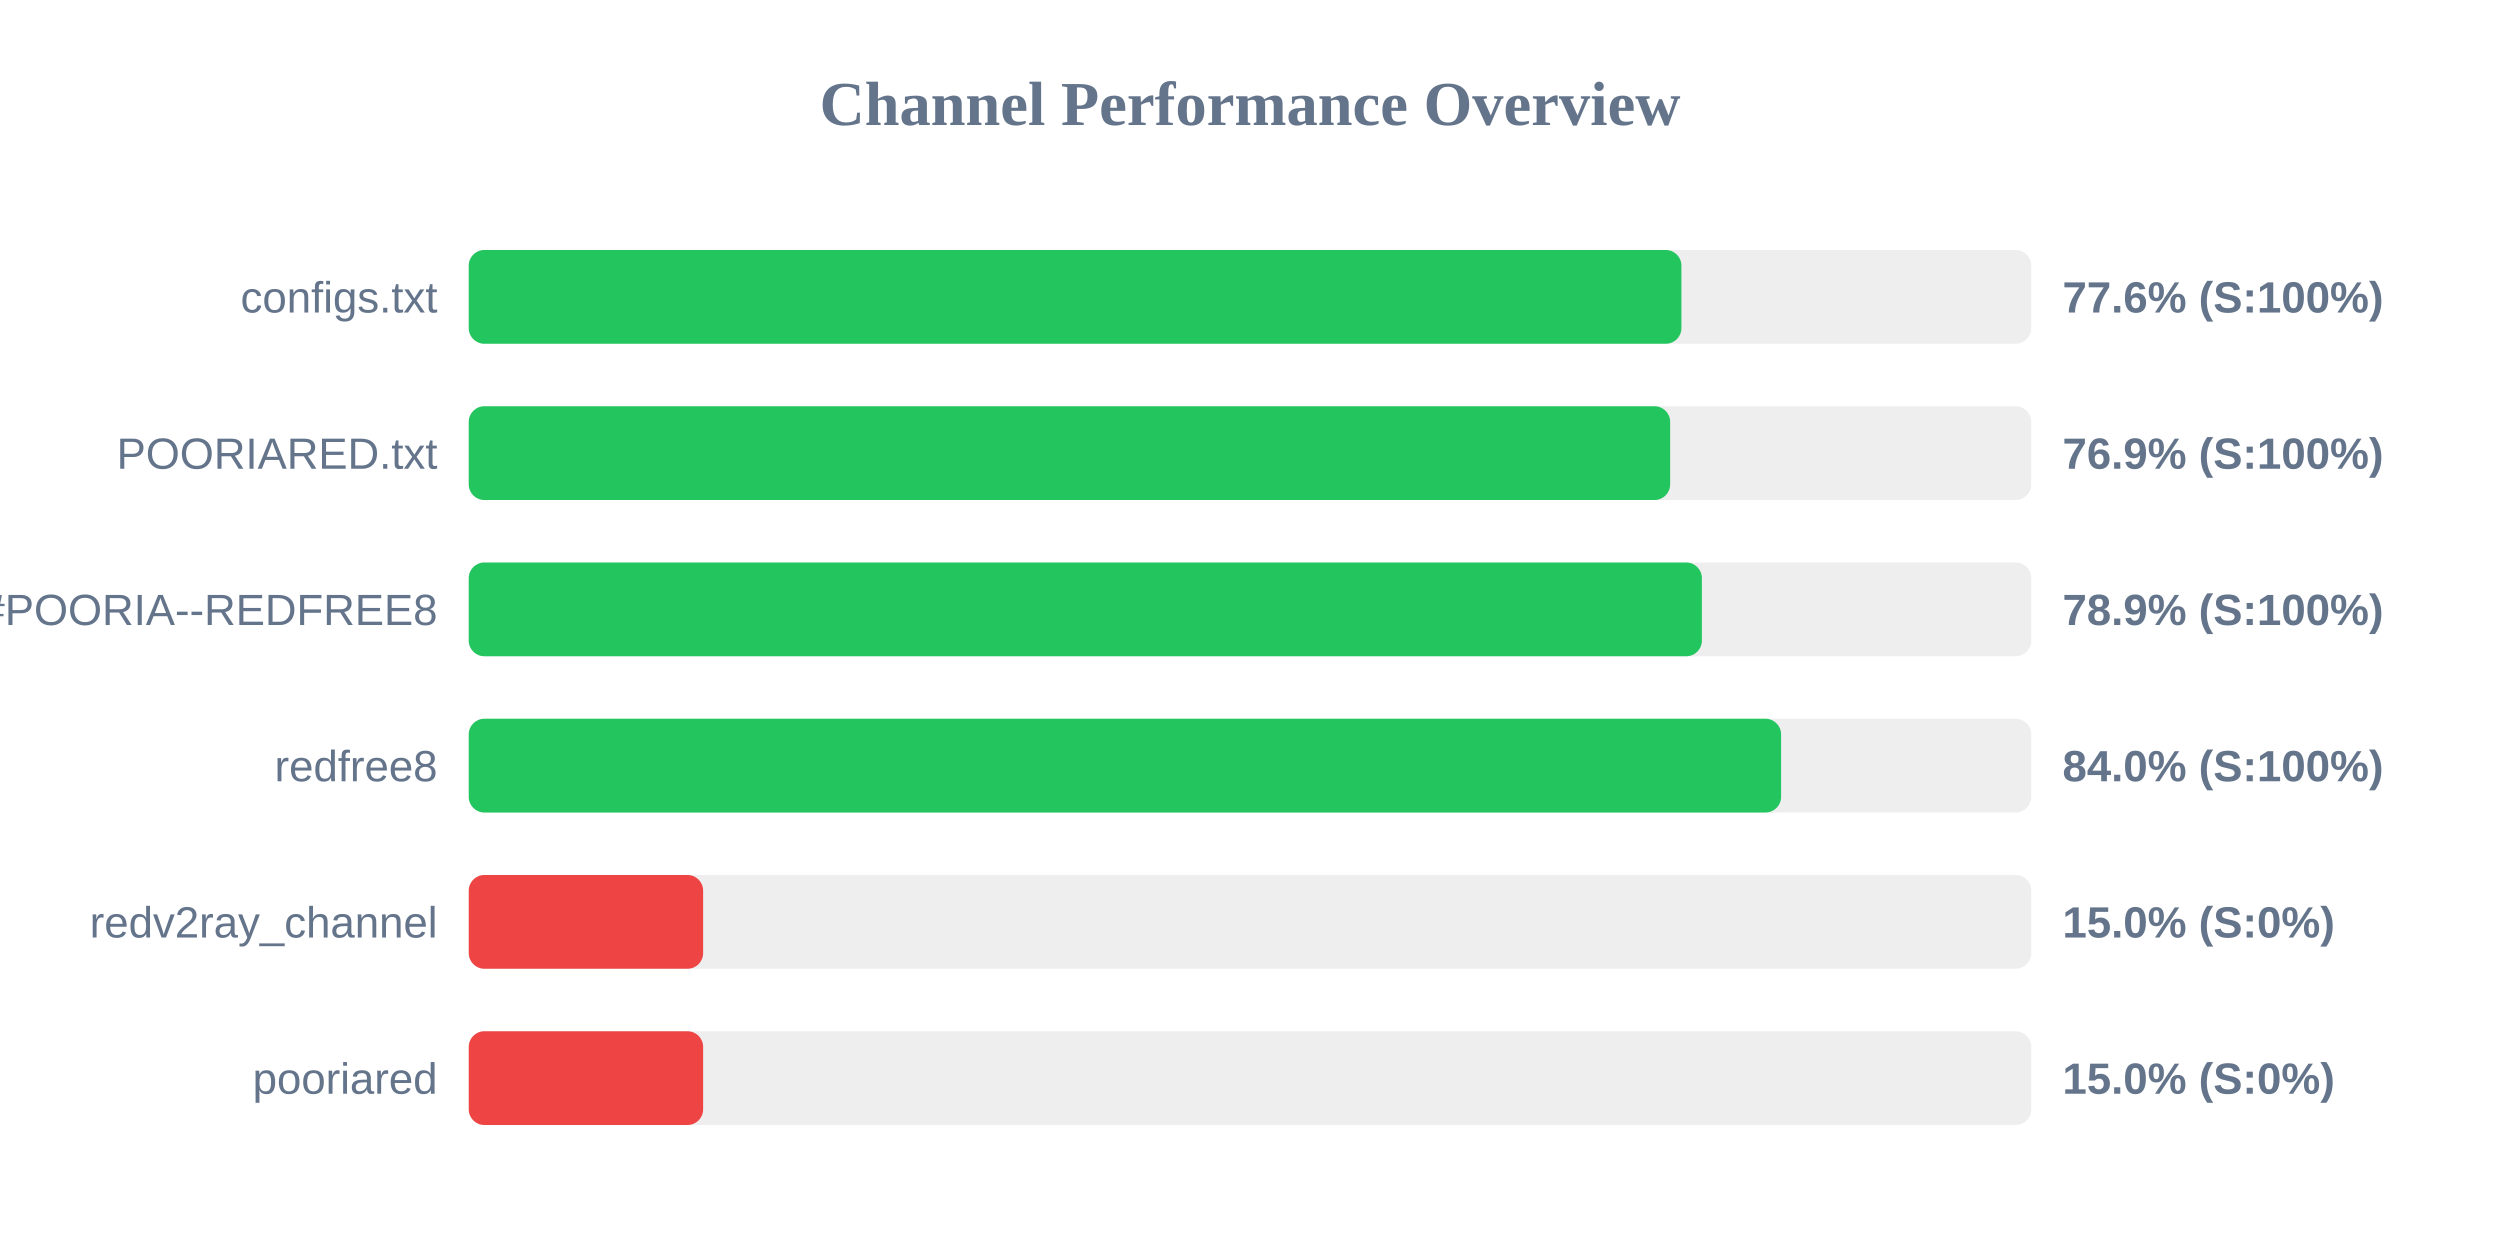
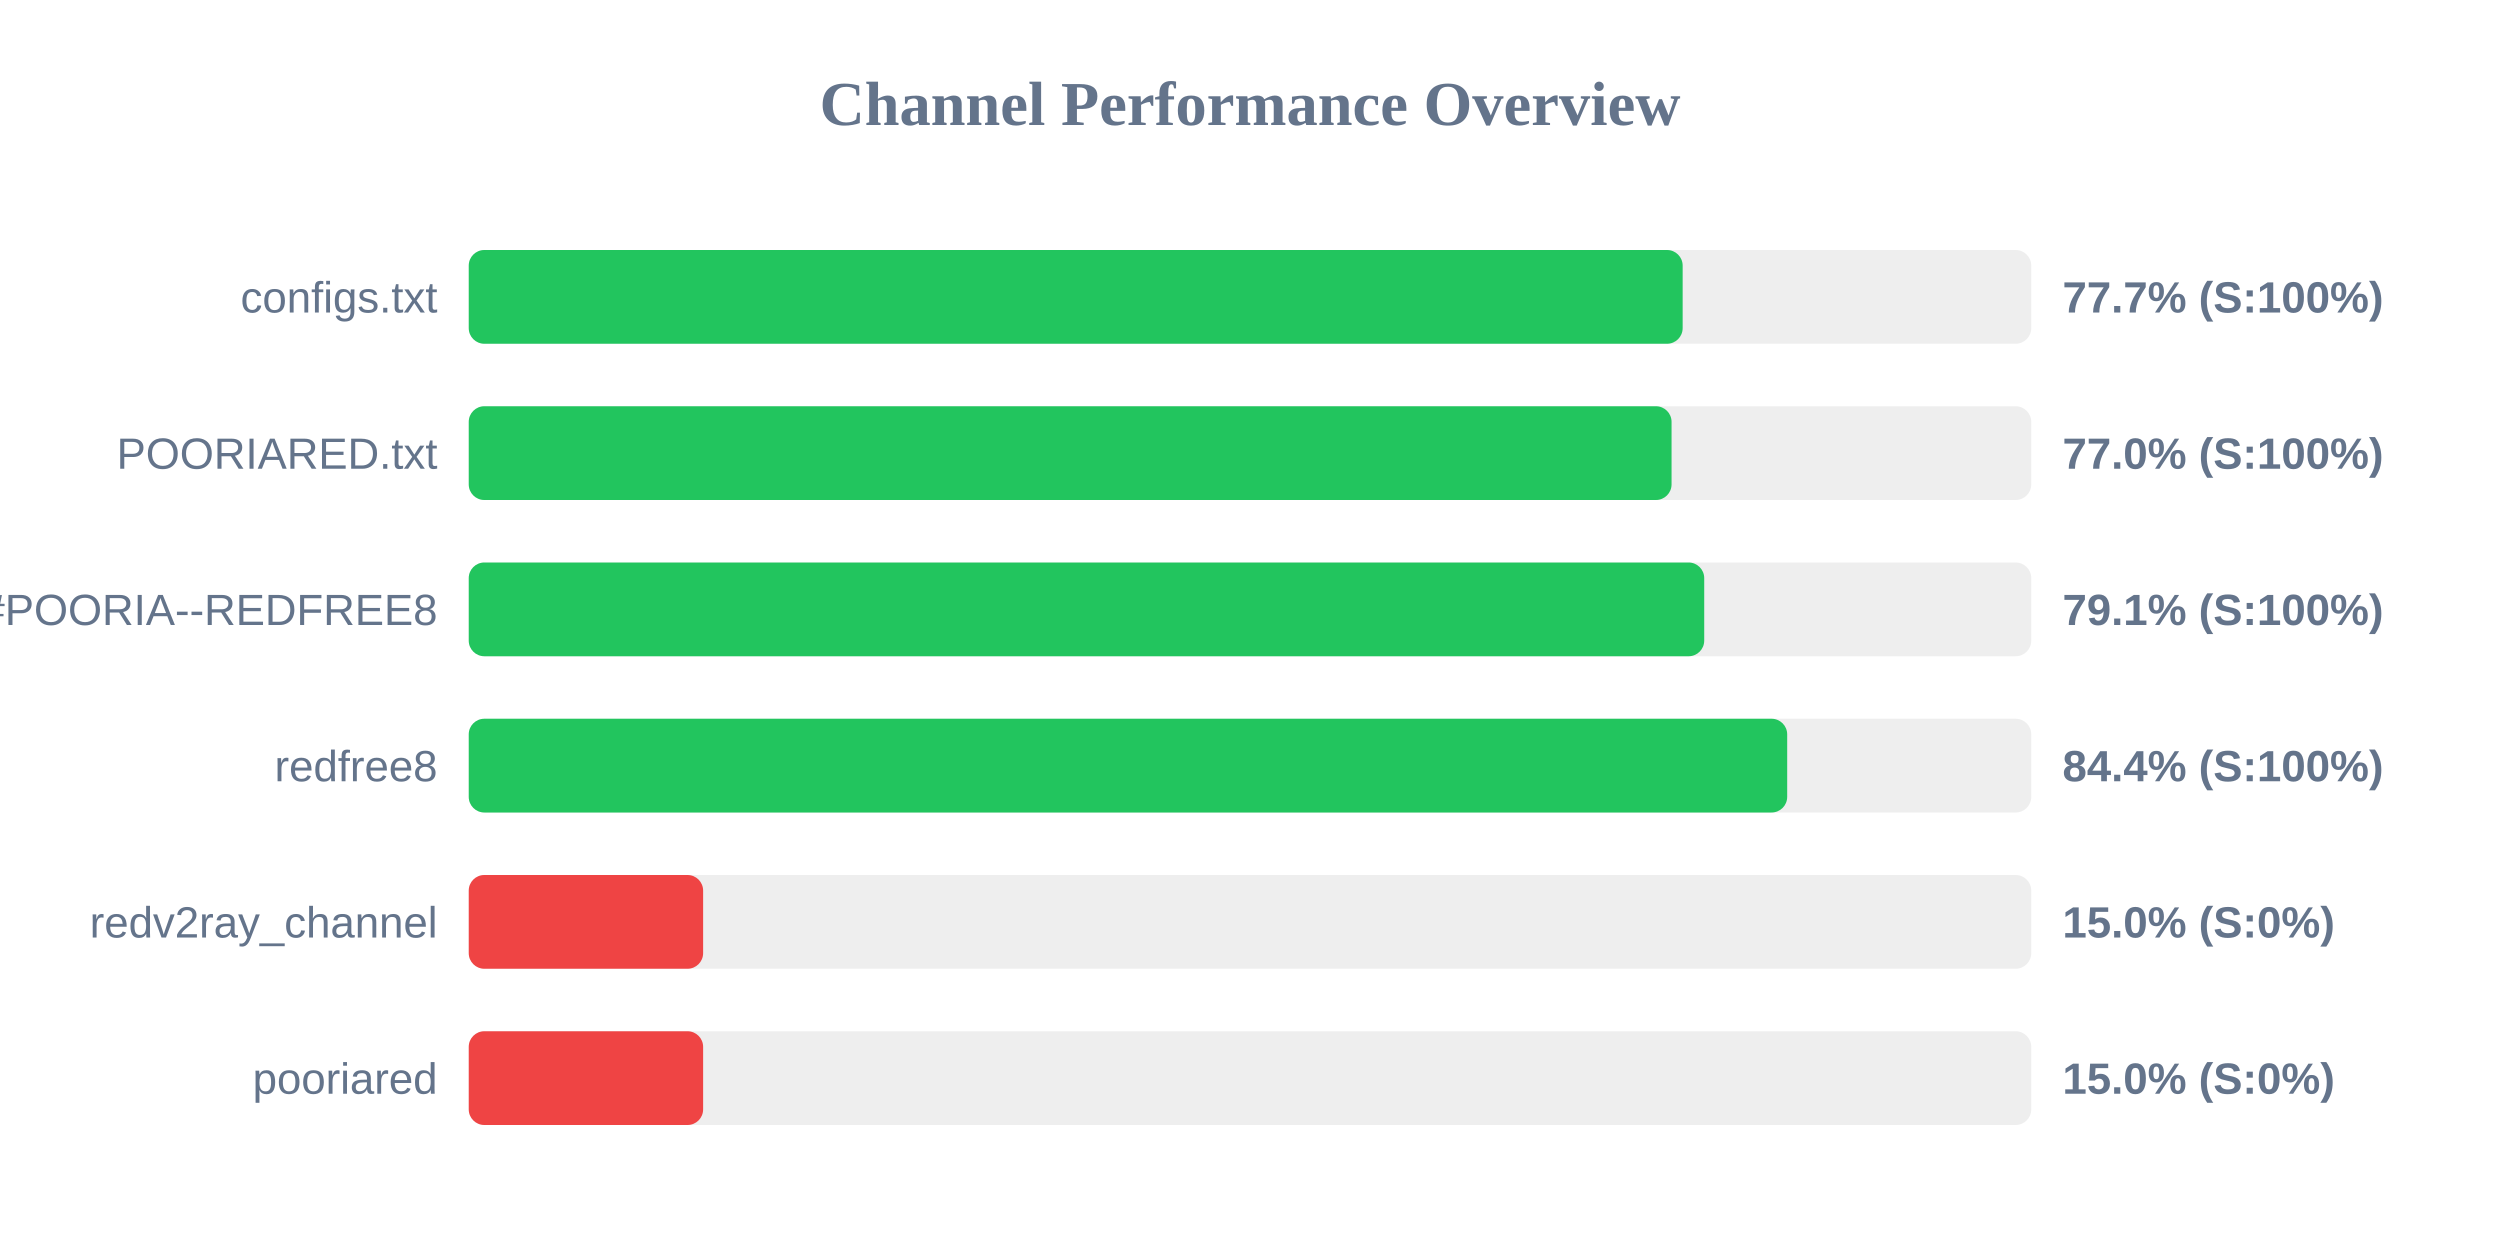
<svg xmlns="http://www.w3.org/2000/svg" width="800" height="400" version="1.1">
  <style>
        .row { font: 14px Arial; fill: #64748b; }
        .score { font: bold 14px Arial; fill: #64748b; }
    </style>
  <text x="400" y="40" text-anchor="middle" font-size="20px" font-weight="bold" fill="#64748b">Channel Performance Overview</text>
  <rect x="150" y="80" width="500" height="30" fill="#eee" rx="5" />
-   <rect x="150" y="80" width="388.05" height="30" fill="#22c55e" rx="5" />
+   <rect x="150" y="80" width="388.45" height="30" fill="#22c55e" rx="5" />
  <text x="140" y="100" text-anchor="end" class="row">configs.txt</text>
-   <text x="660" y="100" text-anchor="start" class="score">77.6% (S:100%)</text>
+   <text x="660" y="100" text-anchor="start" class="score">77.7% (S:100%)</text>
  <rect x="150" y="130" width="500" height="30" fill="#eee" rx="5" />
-   <rect x="150" y="130" width="384.45" height="30" fill="#22c55e" rx="5" />
+   <rect x="150" y="130" width="384.9" height="30" fill="#22c55e" rx="5" />
  <text x="140" y="150" text-anchor="end" class="row">POORIARED.txt</text>
-   <text x="660" y="150" text-anchor="start" class="score">76.9% (S:100%)</text>
+   <text x="660" y="150" text-anchor="start" class="score">77.0% (S:100%)</text>
  <rect x="150" y="180" width="500" height="30" fill="#eee" rx="5" />
-   <rect x="150" y="180" width="394.6" height="30" fill="#22c55e" rx="5" />
+   <rect x="150" y="180" width="395.35" height="30" fill="#22c55e" rx="5" />
  <text x="140" y="200" text-anchor="end" class="row">POORIA--REDFREE8.txt#POORIA--REDFREE8</text>
-   <text x="660" y="200" text-anchor="start" class="score">78.9% (S:100%)</text>
+   <text x="660" y="200" text-anchor="start" class="score">79.1% (S:100%)</text>
  <rect x="150" y="230" width="500" height="30" fill="#eee" rx="5" />
-   <rect x="150" y="230" width="419.95" height="30" fill="#22c55e" rx="5" />
+   <rect x="150" y="230" width="421.9" height="30" fill="#22c55e" rx="5" />
  <text x="140" y="250" text-anchor="end" class="row">redfree8</text>
-   <text x="660" y="250" text-anchor="start" class="score">84.0% (S:100%)</text>
+   <text x="660" y="250" text-anchor="start" class="score">84.4% (S:100%)</text>
  <rect x="150" y="280" width="500" height="30" fill="#eee" rx="5" />
  <rect x="150" y="280" width="75.0" height="30" fill="#ef4444" rx="5" />
  <text x="140" y="300" text-anchor="end" class="row">redv2ray_channel</text>
  <text x="660" y="300" text-anchor="start" class="score">15.0% (S:0%)</text>
  <rect x="150" y="330" width="500" height="30" fill="#eee" rx="5" />
  <rect x="150" y="330" width="75.0" height="30" fill="#ef4444" rx="5" />
  <text x="140" y="350" text-anchor="end" class="row">pooriared</text>
  <text x="660" y="350" text-anchor="start" class="score">15.0% (S:0%)</text>
</svg>
